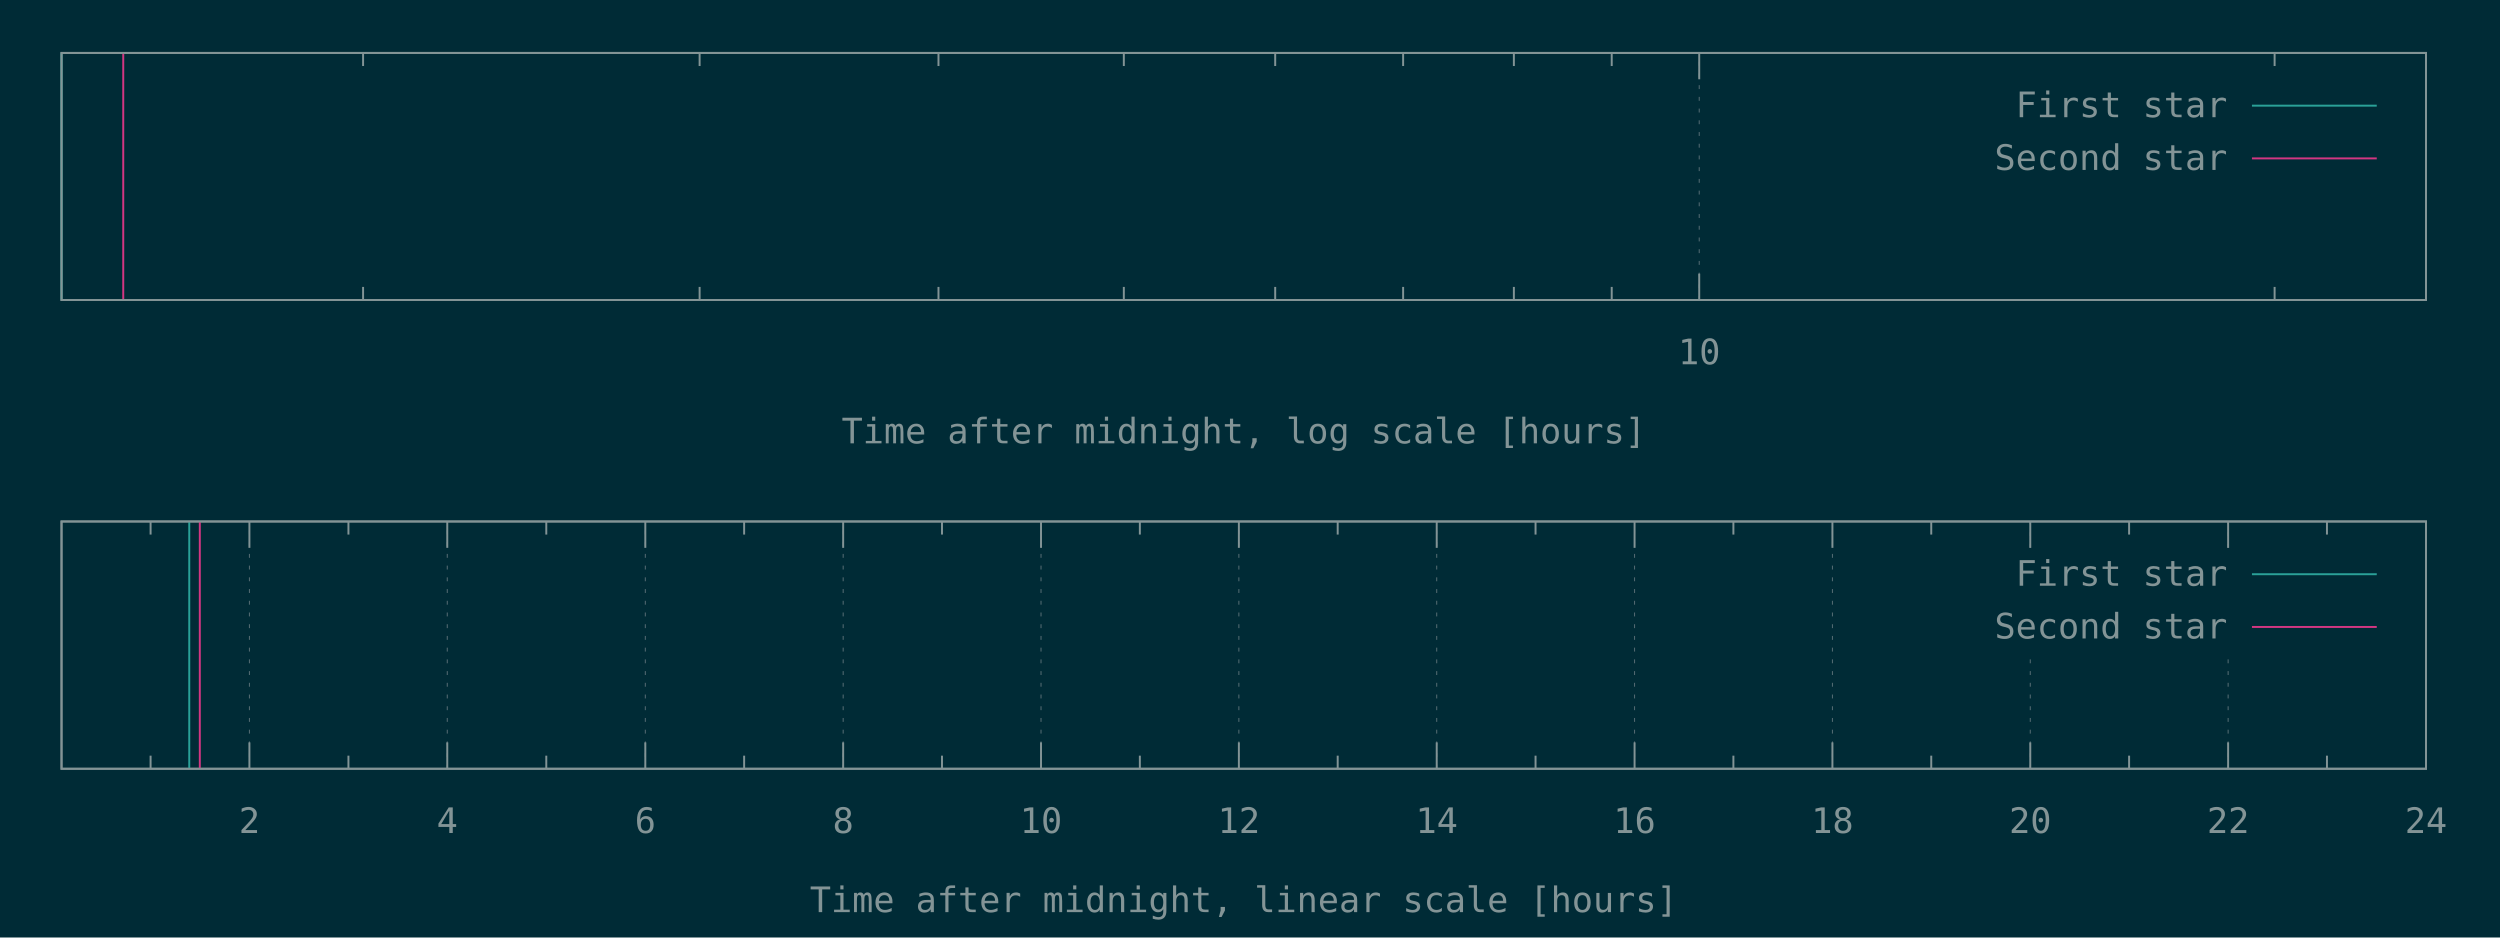
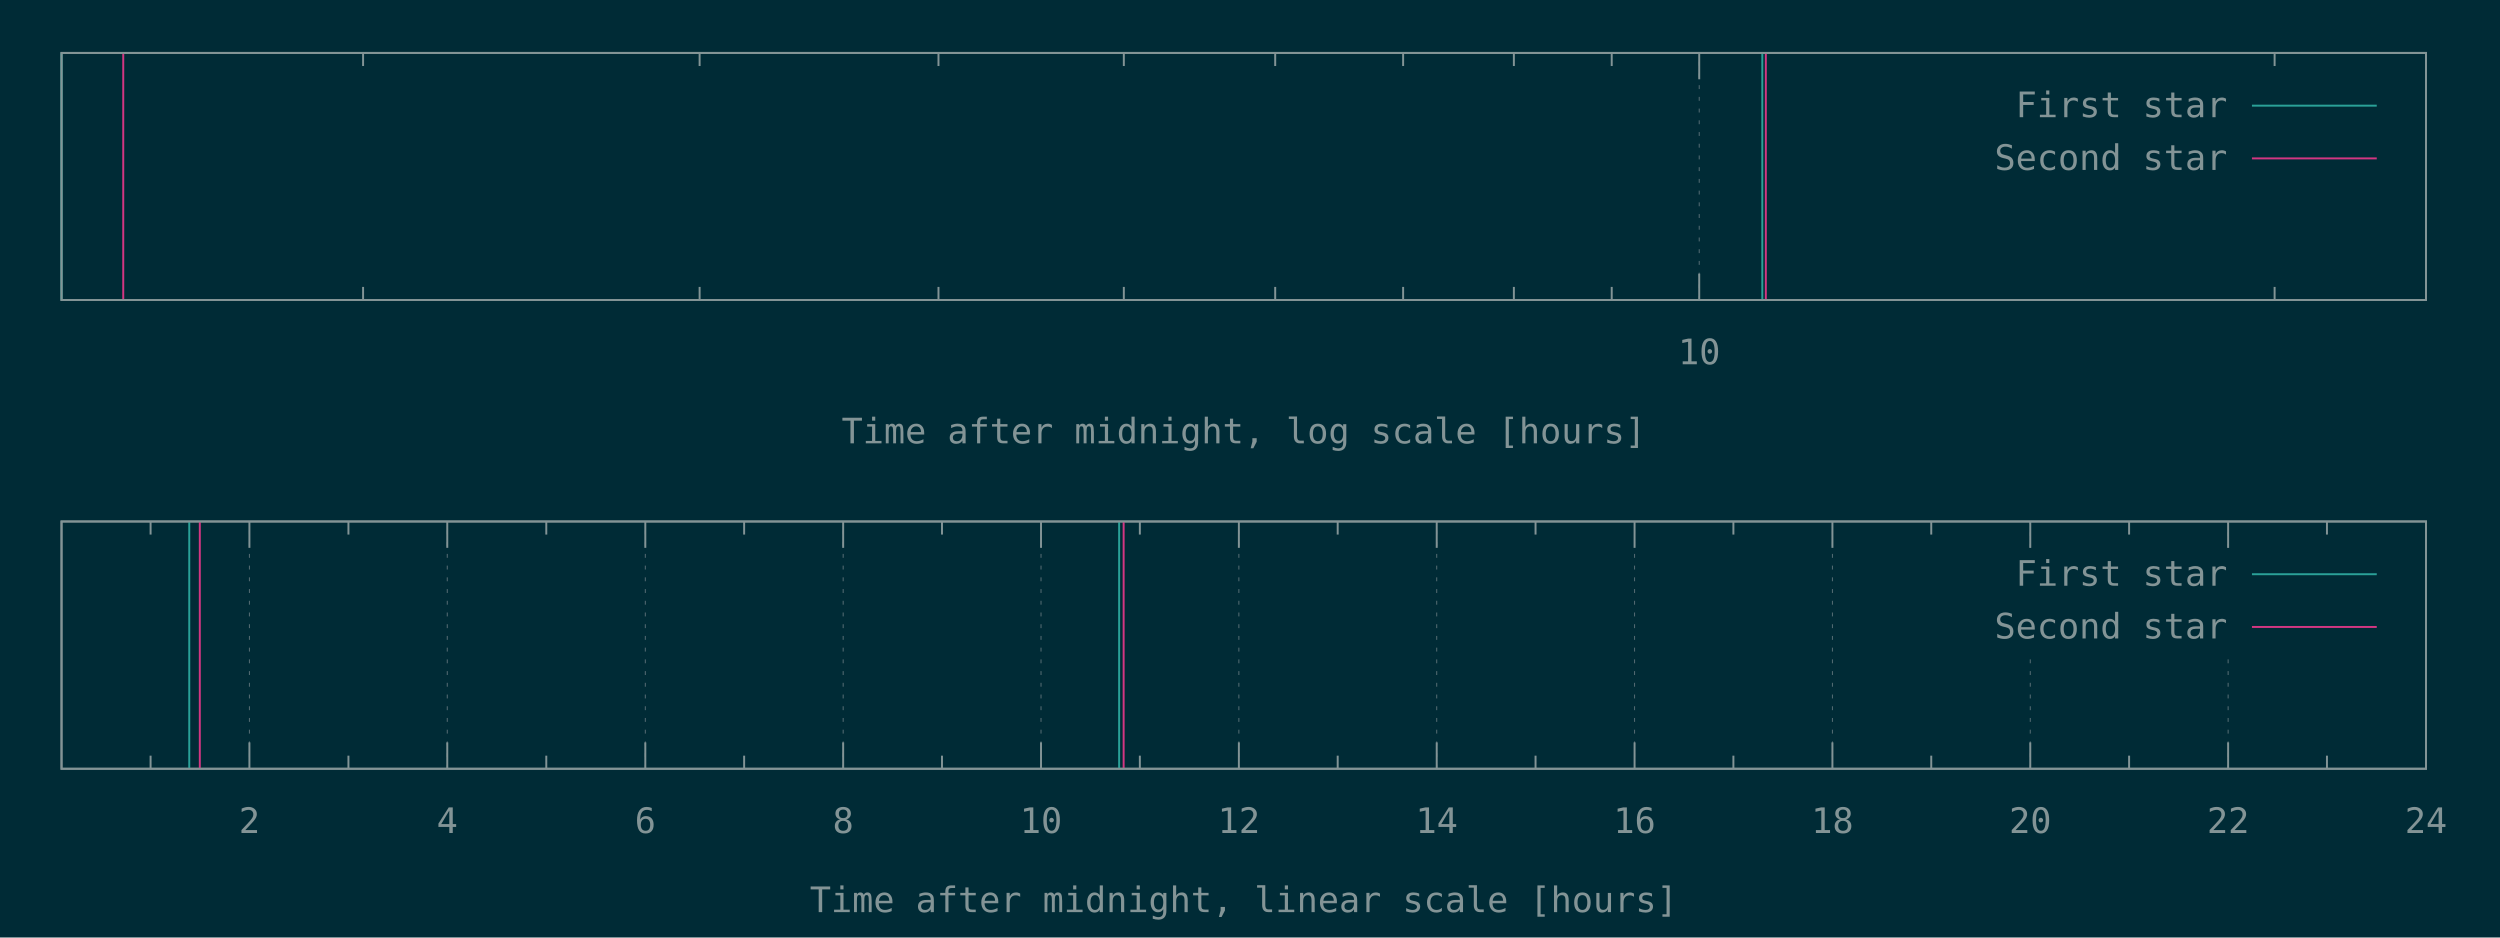
<svg xmlns="http://www.w3.org/2000/svg" xmlns:xlink="http://www.w3.org/1999/xlink" width="1280" height="480" viewBox="0 0 1280 480">
  <g id="gnuplot_canvas">
    <rect x="0" y="0" width="1280" height="480" fill="#002b36" />
    <defs>
      <circle id="gpDot" r="0.5" stroke-width="0.5" stroke="currentColor" />
      <path id="gpPt0" stroke-width="0.148" stroke="currentColor" d="M-1,0 h2 M0,-1 v2" />
      <path id="gpPt1" stroke-width="0.148" stroke="currentColor" d="M-1,-1 L1,1 M1,-1 L-1,1" />
      <path id="gpPt2" stroke-width="0.148" stroke="currentColor" d="M-1,0 L1,0 M0,-1 L0,1 M-1,-1 L1,1 M-1,1 L1,-1" />
      <rect id="gpPt3" stroke-width="0.148" stroke="currentColor" x="-1" y="-1" width="2" height="2" />
      <rect id="gpPt4" stroke-width="0.148" stroke="currentColor" fill="currentColor" x="-1" y="-1" width="2" height="2" />
      <circle id="gpPt5" stroke-width="0.148" stroke="currentColor" cx="0" cy="0" r="1" />
      <use xlink:href="#gpPt5" id="gpPt6" fill="currentColor" stroke="none" />
      <path id="gpPt7" stroke-width="0.148" stroke="currentColor" d="M0,-1.33 L-1.33,0.67 L1.33,0.67 z" />
      <use xlink:href="#gpPt7" id="gpPt8" fill="currentColor" stroke="none" />
      <use xlink:href="#gpPt7" id="gpPt9" stroke="currentColor" transform="rotate(180)" />
      <use xlink:href="#gpPt9" id="gpPt10" fill="currentColor" stroke="none" />
      <use xlink:href="#gpPt3" id="gpPt11" stroke="currentColor" transform="rotate(45)" />
      <use xlink:href="#gpPt11" id="gpPt12" fill="currentColor" stroke="none" />
      <path id="gpPt13" stroke-width="0.148" stroke="currentColor" d="M0,1.330 L1.265,0.411 L0.782,-1.067 L-0.782,-1.076 L-1.265,0.411 z" />
      <use xlink:href="#gpPt13" id="gpPt14" fill="currentColor" stroke="none" />
      <filter id="textbox" filterUnits="objectBoundingBox" x="0" y="0" height="1" width="1">
        <feFlood flood-color="#002B36" flood-opacity="1" result="bgnd" />
        <feComposite in="SourceGraphic" in2="bgnd" operator="atop" />
      </filter>
      <filter id="greybox" filterUnits="objectBoundingBox" x="0" y="0" height="1" width="1">
        <feFlood flood-color="lightgrey" flood-opacity="1" result="grey" />
        <feComposite in="SourceGraphic" in2="grey" operator="atop" />
      </filter>
    </defs>
    <g fill="none" color="#002B36" stroke="currentColor" stroke-width="1.00" stroke-linecap="butt" stroke-linejoin="miter">
</g>
    <g fill="none" color="black" stroke="currentColor" stroke-width="1.00" stroke-linecap="butt" stroke-linejoin="miter">
      <path stroke="rgb(131, 148, 150)" d="M185.9,153.6 L185.9,146.9 M185.9,27.1 L185.9,33.8 M358.2,153.6 L358.2,146.9 M358.2,27.1 L358.2,33.8   M480.5,153.6 L480.5,146.9 M480.5,27.1 L480.5,33.8 M575.4,153.6 L575.4,146.9 M575.4,27.1 L575.4,33.8   M652.9,153.6 L652.9,146.9 M652.9,27.1 L652.9,33.8 M718.4,153.6 L718.4,146.9 M718.4,27.1 L718.4,33.8   M775.1,153.6 L775.1,146.9 M775.1,27.1 L775.1,33.8 M825.2,153.6 L825.2,146.9 M825.2,27.1 L825.2,33.8    " />
    </g>
    <g fill="none" color="black" stroke="rgb(131, 148, 150)" stroke-width="0.50" stroke-linecap="butt" stroke-linejoin="miter">
</g>
    <g fill="none" color="gray" stroke="currentColor" stroke-width="0.50" stroke-linecap="butt" stroke-linejoin="miter">
      <path stroke="rgb( 88, 110, 117)" stroke-dasharray="2,4" class="gridline" d="M870.0,153.6 L870.0,27.1  " />
    </g>
    <g fill="none" color="gray" stroke="rgb( 88, 110, 117)" stroke-width="1.00" stroke-linecap="butt" stroke-linejoin="miter">
</g>
    <g fill="none" color="black" stroke="currentColor" stroke-width="1.00" stroke-linecap="butt" stroke-linejoin="miter">
      <path stroke="rgb(131, 148, 150)" d="M870.0,153.6 L870.0,140.1 M870.0,27.1 L870.0,40.6  " />
      <g transform="translate(870.0,186.5)" stroke="none" fill="rgb(131,148,150)" font-family="Inconsolata" font-size="18.00" text-anchor="middle">
        <text>
          <tspan font-family="Inconsolata"> 10</tspan>
        </text>
      </g>
    </g>
    <g fill="none" color="black" stroke="currentColor" stroke-width="1.00" stroke-linecap="butt" stroke-linejoin="miter">
      <path stroke="rgb(131, 148, 150)" d="M1164.6,153.6 L1164.6,146.9 M1164.6,27.1 L1164.6,33.8  " />
    </g>
    <g fill="none" color="black" stroke="currentColor" stroke-width="1.00" stroke-linecap="butt" stroke-linejoin="miter">
      <path stroke="rgb(131, 148, 150)" d="M31.5,27.1 L31.5,153.6 L1242.1,153.6 L1242.1,27.1 L31.5,27.1 Z  " />
    </g>
    <g fill="none" color="black" stroke="currentColor" stroke-width="1.00" stroke-linecap="butt" stroke-linejoin="miter">
      <g transform="translate(636.8,227.0)" stroke="none" fill="rgb(131,148,150)" font-family="Inconsolata" font-size="18.00" text-anchor="middle">
        <text>
          <tspan font-family="Inconsolata">Time after midnight, log scale [hours]</tspan>
        </text>
      </g>
    </g>
    <g fill="none" color="black" stroke="currentColor" stroke-width="1.00" stroke-linecap="butt" stroke-linejoin="miter">
</g>
    <g id="gnuplot_plot_1a">
      <g fill="none" color="black" stroke="currentColor" stroke-width="1.00" stroke-linecap="butt" stroke-linejoin="miter">
-         <path stroke="rgb( 42, 161, 152)" d="M31.5,153.6 L31.5,27.1  " />
+         <path stroke="rgb( 42, 161, 152)" d="M31.5,153.6 L31.5,27.1 M902.3,153.6 L902.3,27.1  " />
      </g>
    </g>
    <g id="gnuplot_plot_2a">
      <g fill="none" color="black" stroke="currentColor" stroke-width="1.00" stroke-linecap="butt" stroke-linejoin="miter">
-         <path stroke="rgb(211,  54, 130)" d="M63.1,153.6 L63.1,27.1  " />
+         <path stroke="rgb(211,  54, 130)" d="M63.1,153.6 L63.1,27.1 M904.1,153.6 L904.1,27.1  " />
      </g>
    </g>
    <g stroke="none" shape-rendering="crispEdges">
      <polygon fill="#002B36" points="1001.8,94.6 1229.5,94.6 1229.5,40.6 1001.8,40.6 " />
    </g>
    <g id="gnuplot_plot_1a">
      <g fill="none" color="black" stroke="currentColor" stroke-width="1.00" stroke-linecap="butt" stroke-linejoin="miter">
        <g transform="translate(1140.4,60.0)" stroke="none" fill="rgb(131,148,150)" font-family="Inconsolata" font-size="18.00" text-anchor="end">
          <text>
            <tspan font-family="Inconsolata">First star</tspan>
          </text>
        </g>
      </g>
      <g fill="none" color="black" stroke="currentColor" stroke-width="1.00" stroke-linecap="butt" stroke-linejoin="miter">
        <path stroke="rgb( 42, 161, 152)" d="M1153.0,54.1 L1216.9,54.1  " />
      </g>
    </g>
    <g id="gnuplot_plot_2a">
      <g fill="none" color="black" stroke="currentColor" stroke-width="1.00" stroke-linecap="butt" stroke-linejoin="miter">
        <g transform="translate(1140.4,87.0)" stroke="none" fill="rgb(131,148,150)" font-family="Inconsolata" font-size="18.00" text-anchor="end">
          <text>
            <tspan font-family="Inconsolata">Second star</tspan>
          </text>
        </g>
      </g>
      <g fill="none" color="black" stroke="currentColor" stroke-width="1.00" stroke-linecap="butt" stroke-linejoin="miter">
        <path stroke="rgb(211,  54, 130)" d="M1153.0,81.1 L1216.9,81.1  " />
      </g>
    </g>
    <g fill="none" color="#002B36" stroke="rgb(211,  54, 130)" stroke-width="2.00" stroke-linecap="butt" stroke-linejoin="miter">
</g>
    <g fill="none" color="black" stroke="currentColor" stroke-width="2.00" stroke-linecap="butt" stroke-linejoin="miter">
</g>
    <g fill="none" color="black" stroke="black" stroke-width="1.00" stroke-linecap="butt" stroke-linejoin="miter">
</g>
    <g fill="none" color="black" stroke="currentColor" stroke-width="1.00" stroke-linecap="butt" stroke-linejoin="miter">
      <path stroke="rgb(131, 148, 150)" d="M31.5,27.1 L31.5,153.6 L1242.1,153.6 L1242.1,27.1 L31.5,27.1 Z  " />
    </g>
    <g fill="none" color="black" stroke="currentColor" stroke-width="1.00" stroke-linecap="butt" stroke-linejoin="miter">
</g>
    <g fill="none" color="black" stroke="currentColor" stroke-width="1.00" stroke-linecap="butt" stroke-linejoin="miter">
      <path stroke="rgb(131, 148, 150)" d="M77.1,393.6 L77.1,386.9 M77.1,267.0 L77.1,273.7  " />
    </g>
    <g fill="none" color="black" stroke="rgb(131, 148, 150)" stroke-width="0.50" stroke-linecap="butt" stroke-linejoin="miter">
</g>
    <g fill="none" color="gray" stroke="currentColor" stroke-width="0.50" stroke-linecap="butt" stroke-linejoin="miter">
      <path stroke="rgb( 88, 110, 117)" stroke-dasharray="2,4" class="gridline" d="M127.7,393.6 L127.7,267.0  " />
    </g>
    <g fill="none" color="gray" stroke="rgb( 88, 110, 117)" stroke-width="1.00" stroke-linecap="butt" stroke-linejoin="miter">
</g>
    <g fill="none" color="black" stroke="currentColor" stroke-width="1.00" stroke-linecap="butt" stroke-linejoin="miter">
      <path stroke="rgb(131, 148, 150)" d="M127.7,393.6 L127.7,380.1 M127.7,267.0 L127.7,280.5  " />
      <g transform="translate(127.7,426.5)" stroke="none" fill="rgb(131,148,150)" font-family="Inconsolata" font-size="18.00" text-anchor="middle">
        <text>
          <tspan font-family="Inconsolata"> 2</tspan>
        </text>
      </g>
    </g>
    <g fill="none" color="black" stroke="currentColor" stroke-width="1.00" stroke-linecap="butt" stroke-linejoin="miter">
      <path stroke="rgb(131, 148, 150)" d="M178.4,393.6 L178.4,386.9 M178.4,267.0 L178.4,273.7  " />
    </g>
    <g fill="none" color="black" stroke="rgb(131, 148, 150)" stroke-width="0.50" stroke-linecap="butt" stroke-linejoin="miter">
</g>
    <g fill="none" color="gray" stroke="currentColor" stroke-width="0.50" stroke-linecap="butt" stroke-linejoin="miter">
      <path stroke="rgb( 88, 110, 117)" stroke-dasharray="2,4" class="gridline" d="M229.0,393.6 L229.0,267.0  " />
    </g>
    <g fill="none" color="gray" stroke="rgb( 88, 110, 117)" stroke-width="1.00" stroke-linecap="butt" stroke-linejoin="miter">
</g>
    <g fill="none" color="black" stroke="currentColor" stroke-width="1.00" stroke-linecap="butt" stroke-linejoin="miter">
      <path stroke="rgb(131, 148, 150)" d="M229.0,393.6 L229.0,380.1 M229.0,267.0 L229.0,280.5  " />
      <g transform="translate(229.0,426.5)" stroke="none" fill="rgb(131,148,150)" font-family="Inconsolata" font-size="18.00" text-anchor="middle">
        <text>
          <tspan font-family="Inconsolata"> 4</tspan>
        </text>
      </g>
    </g>
    <g fill="none" color="black" stroke="currentColor" stroke-width="1.00" stroke-linecap="butt" stroke-linejoin="miter">
      <path stroke="rgb(131, 148, 150)" d="M279.7,393.6 L279.7,386.9 M279.7,267.0 L279.7,273.7  " />
    </g>
    <g fill="none" color="black" stroke="rgb(131, 148, 150)" stroke-width="0.50" stroke-linecap="butt" stroke-linejoin="miter">
</g>
    <g fill="none" color="gray" stroke="currentColor" stroke-width="0.50" stroke-linecap="butt" stroke-linejoin="miter">
      <path stroke="rgb( 88, 110, 117)" stroke-dasharray="2,4" class="gridline" d="M330.4,393.6 L330.4,267.0  " />
    </g>
    <g fill="none" color="gray" stroke="rgb( 88, 110, 117)" stroke-width="1.00" stroke-linecap="butt" stroke-linejoin="miter">
</g>
    <g fill="none" color="black" stroke="currentColor" stroke-width="1.00" stroke-linecap="butt" stroke-linejoin="miter">
      <path stroke="rgb(131, 148, 150)" d="M330.4,393.6 L330.4,380.1 M330.4,267.0 L330.4,280.5  " />
      <g transform="translate(330.4,426.5)" stroke="none" fill="rgb(131,148,150)" font-family="Inconsolata" font-size="18.00" text-anchor="middle">
        <text>
          <tspan font-family="Inconsolata"> 6</tspan>
        </text>
      </g>
    </g>
    <g fill="none" color="black" stroke="currentColor" stroke-width="1.00" stroke-linecap="butt" stroke-linejoin="miter">
      <path stroke="rgb(131, 148, 150)" d="M381.0,393.6 L381.0,386.9 M381.0,267.0 L381.0,273.7  " />
    </g>
    <g fill="none" color="black" stroke="rgb(131, 148, 150)" stroke-width="0.50" stroke-linecap="butt" stroke-linejoin="miter">
</g>
    <g fill="none" color="gray" stroke="currentColor" stroke-width="0.50" stroke-linecap="butt" stroke-linejoin="miter">
      <path stroke="rgb( 88, 110, 117)" stroke-dasharray="2,4" class="gridline" d="M431.7,393.6 L431.7,267.0  " />
    </g>
    <g fill="none" color="gray" stroke="rgb( 88, 110, 117)" stroke-width="1.00" stroke-linecap="butt" stroke-linejoin="miter">
</g>
    <g fill="none" color="black" stroke="currentColor" stroke-width="1.00" stroke-linecap="butt" stroke-linejoin="miter">
      <path stroke="rgb(131, 148, 150)" d="M431.7,393.6 L431.7,380.1 M431.7,267.0 L431.7,280.5  " />
      <g transform="translate(431.7,426.5)" stroke="none" fill="rgb(131,148,150)" font-family="Inconsolata" font-size="18.00" text-anchor="middle">
        <text>
          <tspan font-family="Inconsolata"> 8</tspan>
        </text>
      </g>
    </g>
    <g fill="none" color="black" stroke="currentColor" stroke-width="1.00" stroke-linecap="butt" stroke-linejoin="miter">
      <path stroke="rgb(131, 148, 150)" d="M482.3,393.6 L482.3,386.9 M482.3,267.0 L482.3,273.7  " />
    </g>
    <g fill="none" color="black" stroke="rgb(131, 148, 150)" stroke-width="0.50" stroke-linecap="butt" stroke-linejoin="miter">
</g>
    <g fill="none" color="gray" stroke="currentColor" stroke-width="0.50" stroke-linecap="butt" stroke-linejoin="miter">
      <path stroke="rgb( 88, 110, 117)" stroke-dasharray="2,4" class="gridline" d="M533.0,393.6 L533.0,267.0  " />
    </g>
    <g fill="none" color="gray" stroke="rgb( 88, 110, 117)" stroke-width="1.00" stroke-linecap="butt" stroke-linejoin="miter">
</g>
    <g fill="none" color="black" stroke="currentColor" stroke-width="1.00" stroke-linecap="butt" stroke-linejoin="miter">
      <path stroke="rgb(131, 148, 150)" d="M533.0,393.6 L533.0,380.1 M533.0,267.0 L533.0,280.5  " />
      <g transform="translate(533.0,426.5)" stroke="none" fill="rgb(131,148,150)" font-family="Inconsolata" font-size="18.00" text-anchor="middle">
        <text>
          <tspan font-family="Inconsolata"> 10</tspan>
        </text>
      </g>
    </g>
    <g fill="none" color="black" stroke="currentColor" stroke-width="1.00" stroke-linecap="butt" stroke-linejoin="miter">
      <path stroke="rgb(131, 148, 150)" d="M583.6,393.6 L583.6,386.9 M583.6,267.0 L583.6,273.7  " />
    </g>
    <g fill="none" color="black" stroke="rgb(131, 148, 150)" stroke-width="0.50" stroke-linecap="butt" stroke-linejoin="miter">
</g>
    <g fill="none" color="gray" stroke="currentColor" stroke-width="0.50" stroke-linecap="butt" stroke-linejoin="miter">
      <path stroke="rgb( 88, 110, 117)" stroke-dasharray="2,4" class="gridline" d="M634.3,393.6 L634.3,267.0  " />
    </g>
    <g fill="none" color="gray" stroke="rgb( 88, 110, 117)" stroke-width="1.00" stroke-linecap="butt" stroke-linejoin="miter">
</g>
    <g fill="none" color="black" stroke="currentColor" stroke-width="1.00" stroke-linecap="butt" stroke-linejoin="miter">
      <path stroke="rgb(131, 148, 150)" d="M634.3,393.6 L634.3,380.1 M634.3,267.0 L634.3,280.5  " />
      <g transform="translate(634.3,426.5)" stroke="none" fill="rgb(131,148,150)" font-family="Inconsolata" font-size="18.00" text-anchor="middle">
        <text>
          <tspan font-family="Inconsolata"> 12</tspan>
        </text>
      </g>
    </g>
    <g fill="none" color="black" stroke="currentColor" stroke-width="1.00" stroke-linecap="butt" stroke-linejoin="miter">
      <path stroke="rgb(131, 148, 150)" d="M684.9,393.6 L684.9,386.9 M684.9,267.0 L684.9,273.7  " />
    </g>
    <g fill="none" color="black" stroke="rgb(131, 148, 150)" stroke-width="0.50" stroke-linecap="butt" stroke-linejoin="miter">
</g>
    <g fill="none" color="gray" stroke="currentColor" stroke-width="0.50" stroke-linecap="butt" stroke-linejoin="miter">
      <path stroke="rgb( 88, 110, 117)" stroke-dasharray="2,4" class="gridline" d="M735.6,393.6 L735.6,267.0  " />
    </g>
    <g fill="none" color="gray" stroke="rgb( 88, 110, 117)" stroke-width="1.00" stroke-linecap="butt" stroke-linejoin="miter">
</g>
    <g fill="none" color="black" stroke="currentColor" stroke-width="1.00" stroke-linecap="butt" stroke-linejoin="miter">
      <path stroke="rgb(131, 148, 150)" d="M735.6,393.6 L735.6,380.1 M735.6,267.0 L735.6,280.5  " />
      <g transform="translate(735.6,426.5)" stroke="none" fill="rgb(131,148,150)" font-family="Inconsolata" font-size="18.00" text-anchor="middle">
        <text>
          <tspan font-family="Inconsolata"> 14</tspan>
        </text>
      </g>
    </g>
    <g fill="none" color="black" stroke="currentColor" stroke-width="1.00" stroke-linecap="butt" stroke-linejoin="miter">
      <path stroke="rgb(131, 148, 150)" d="M786.2,393.6 L786.2,386.9 M786.2,267.0 L786.2,273.7  " />
    </g>
    <g fill="none" color="black" stroke="rgb(131, 148, 150)" stroke-width="0.50" stroke-linecap="butt" stroke-linejoin="miter">
</g>
    <g fill="none" color="gray" stroke="currentColor" stroke-width="0.50" stroke-linecap="butt" stroke-linejoin="miter">
      <path stroke="rgb( 88, 110, 117)" stroke-dasharray="2,4" class="gridline" d="M836.9,393.6 L836.9,267.0  " />
    </g>
    <g fill="none" color="gray" stroke="rgb( 88, 110, 117)" stroke-width="1.00" stroke-linecap="butt" stroke-linejoin="miter">
</g>
    <g fill="none" color="black" stroke="currentColor" stroke-width="1.00" stroke-linecap="butt" stroke-linejoin="miter">
      <path stroke="rgb(131, 148, 150)" d="M836.9,393.6 L836.9,380.1 M836.9,267.0 L836.9,280.5  " />
      <g transform="translate(836.9,426.5)" stroke="none" fill="rgb(131,148,150)" font-family="Inconsolata" font-size="18.00" text-anchor="middle">
        <text>
          <tspan font-family="Inconsolata"> 16</tspan>
        </text>
      </g>
    </g>
    <g fill="none" color="black" stroke="currentColor" stroke-width="1.00" stroke-linecap="butt" stroke-linejoin="miter">
      <path stroke="rgb(131, 148, 150)" d="M887.5,393.6 L887.5,386.9 M887.5,267.0 L887.5,273.7  " />
    </g>
    <g fill="none" color="black" stroke="rgb(131, 148, 150)" stroke-width="0.50" stroke-linecap="butt" stroke-linejoin="miter">
</g>
    <g fill="none" color="gray" stroke="currentColor" stroke-width="0.50" stroke-linecap="butt" stroke-linejoin="miter">
      <path stroke="rgb( 88, 110, 117)" stroke-dasharray="2,4" class="gridline" d="M938.2,393.6 L938.2,267.0  " />
    </g>
    <g fill="none" color="gray" stroke="rgb( 88, 110, 117)" stroke-width="1.00" stroke-linecap="butt" stroke-linejoin="miter">
</g>
    <g fill="none" color="black" stroke="currentColor" stroke-width="1.00" stroke-linecap="butt" stroke-linejoin="miter">
      <path stroke="rgb(131, 148, 150)" d="M938.2,393.6 L938.2,380.1 M938.2,267.0 L938.2,280.5  " />
      <g transform="translate(938.2,426.5)" stroke="none" fill="rgb(131,148,150)" font-family="Inconsolata" font-size="18.00" text-anchor="middle">
        <text>
          <tspan font-family="Inconsolata"> 18</tspan>
        </text>
      </g>
    </g>
    <g fill="none" color="black" stroke="currentColor" stroke-width="1.00" stroke-linecap="butt" stroke-linejoin="miter">
      <path stroke="rgb(131, 148, 150)" d="M988.8,393.6 L988.8,386.9 M988.8,267.0 L988.8,273.7  " />
    </g>
    <g fill="none" color="black" stroke="rgb(131, 148, 150)" stroke-width="0.50" stroke-linecap="butt" stroke-linejoin="miter">
</g>
    <g fill="none" color="gray" stroke="currentColor" stroke-width="0.50" stroke-linecap="butt" stroke-linejoin="miter">
      <path stroke="rgb( 88, 110, 117)" stroke-dasharray="2,4" class="gridline" d="M1039.5,393.6 L1039.5,334.5 M1039.5,280.5 L1039.5,267.0  " />
    </g>
    <g fill="none" color="gray" stroke="rgb( 88, 110, 117)" stroke-width="1.00" stroke-linecap="butt" stroke-linejoin="miter">
</g>
    <g fill="none" color="black" stroke="currentColor" stroke-width="1.00" stroke-linecap="butt" stroke-linejoin="miter">
      <path stroke="rgb(131, 148, 150)" d="M1039.5,393.6 L1039.5,380.1 M1039.5,267.0 L1039.5,280.5  " />
      <g transform="translate(1039.5,426.5)" stroke="none" fill="rgb(131,148,150)" font-family="Inconsolata" font-size="18.00" text-anchor="middle">
        <text>
          <tspan font-family="Inconsolata"> 20</tspan>
        </text>
      </g>
    </g>
    <g fill="none" color="black" stroke="currentColor" stroke-width="1.00" stroke-linecap="butt" stroke-linejoin="miter">
      <path stroke="rgb(131, 148, 150)" d="M1090.1,393.6 L1090.1,386.9 M1090.1,267.0 L1090.1,273.7  " />
    </g>
    <g fill="none" color="black" stroke="rgb(131, 148, 150)" stroke-width="0.50" stroke-linecap="butt" stroke-linejoin="miter">
</g>
    <g fill="none" color="gray" stroke="currentColor" stroke-width="0.50" stroke-linecap="butt" stroke-linejoin="miter">
      <path stroke="rgb( 88, 110, 117)" stroke-dasharray="2,4" class="gridline" d="M1140.8,393.6 L1140.8,334.5 M1140.8,280.5 L1140.8,267.0  " />
    </g>
    <g fill="none" color="gray" stroke="rgb( 88, 110, 117)" stroke-width="1.00" stroke-linecap="butt" stroke-linejoin="miter">
</g>
    <g fill="none" color="black" stroke="currentColor" stroke-width="1.00" stroke-linecap="butt" stroke-linejoin="miter">
      <path stroke="rgb(131, 148, 150)" d="M1140.8,393.6 L1140.8,380.1 M1140.8,267.0 L1140.8,280.5  " />
      <g transform="translate(1140.8,426.5)" stroke="none" fill="rgb(131,148,150)" font-family="Inconsolata" font-size="18.00" text-anchor="middle">
        <text>
          <tspan font-family="Inconsolata"> 22</tspan>
        </text>
      </g>
    </g>
    <g fill="none" color="black" stroke="currentColor" stroke-width="1.00" stroke-linecap="butt" stroke-linejoin="miter">
      <path stroke="rgb(131, 148, 150)" d="M1191.4,393.6 L1191.4,386.9 M1191.4,267.0 L1191.4,273.7  " />
    </g>
    <g fill="none" color="black" stroke="rgb(131, 148, 150)" stroke-width="0.50" stroke-linecap="butt" stroke-linejoin="miter">
</g>
    <g fill="none" color="gray" stroke="currentColor" stroke-width="0.50" stroke-linecap="butt" stroke-linejoin="miter">
      <path stroke="rgb( 88, 110, 117)" stroke-dasharray="2,4" class="gridline" d="M1242.1,393.6 L1242.1,267.0  " />
    </g>
    <g fill="none" color="gray" stroke="rgb( 88, 110, 117)" stroke-width="1.00" stroke-linecap="butt" stroke-linejoin="miter">
</g>
    <g fill="none" color="black" stroke="currentColor" stroke-width="1.00" stroke-linecap="butt" stroke-linejoin="miter">
      <path stroke="rgb(131, 148, 150)" d="M1242.1,393.6 L1242.1,380.1 M1242.1,267.0 L1242.1,280.5  " />
      <g transform="translate(1242.1,426.5)" stroke="none" fill="rgb(131,148,150)" font-family="Inconsolata" font-size="18.00" text-anchor="middle">
        <text>
          <tspan font-family="Inconsolata"> 24</tspan>
        </text>
      </g>
    </g>
    <g fill="none" color="black" stroke="currentColor" stroke-width="1.00" stroke-linecap="butt" stroke-linejoin="miter">
</g>
    <g fill="none" color="black" stroke="currentColor" stroke-width="1.00" stroke-linecap="butt" stroke-linejoin="miter">
      <path stroke="rgb(131, 148, 150)" d="M31.5,267.0 L31.5,393.6 L1242.1,393.6 L1242.1,267.0 L31.5,267.0 Z  " />
    </g>
    <g fill="none" color="black" stroke="currentColor" stroke-width="1.00" stroke-linecap="butt" stroke-linejoin="miter">
      <g transform="translate(636.8,467.0)" stroke="none" fill="rgb(131,148,150)" font-family="Inconsolata" font-size="18.00" text-anchor="middle">
        <text>
          <tspan font-family="Inconsolata">Time after midnight, linear scale [hours]</tspan>
        </text>
      </g>
    </g>
    <g fill="none" color="black" stroke="currentColor" stroke-width="1.00" stroke-linecap="butt" stroke-linejoin="miter">
</g>
    <g id="gnuplot_plot_1b">
      <g fill="none" color="black" stroke="currentColor" stroke-width="1.00" stroke-linecap="butt" stroke-linejoin="miter">
-         <path stroke="rgb( 42, 161, 152)" d="M96.9,393.6 L96.9,267.0  " />
+         <path stroke="rgb( 42, 161, 152)" d="M96.9,393.6 L96.9,267.0 M573.0,393.6 L573.0,267.0  " />
      </g>
    </g>
    <g id="gnuplot_plot_2b">
      <g fill="none" color="black" stroke="currentColor" stroke-width="1.00" stroke-linecap="butt" stroke-linejoin="miter">
-         <path stroke="rgb(211,  54, 130)" d="M102.3,393.6 L102.3,267.0  " />
+         <path stroke="rgb(211,  54, 130)" d="M102.3,393.6 L102.3,267.0 M575.3,393.6 L575.3,267.0  " />
      </g>
    </g>
    <g stroke="none" shape-rendering="crispEdges">
      <polygon fill="#002B36" points="1001.8,334.5 1229.5,334.5 1229.5,280.5 1001.8,280.5 " />
    </g>
    <g id="gnuplot_plot_1b">
      <g fill="none" color="black" stroke="currentColor" stroke-width="1.00" stroke-linecap="butt" stroke-linejoin="miter">
        <g transform="translate(1140.4,299.9)" stroke="none" fill="rgb(131,148,150)" font-family="Inconsolata" font-size="18.00" text-anchor="end">
          <text>
            <tspan font-family="Inconsolata">First star</tspan>
          </text>
        </g>
      </g>
      <g fill="none" color="black" stroke="currentColor" stroke-width="1.00" stroke-linecap="butt" stroke-linejoin="miter">
        <path stroke="rgb( 42, 161, 152)" d="M1153.0,294.0 L1216.9,294.0  " />
      </g>
    </g>
    <g id="gnuplot_plot_2b">
      <g fill="none" color="black" stroke="currentColor" stroke-width="1.00" stroke-linecap="butt" stroke-linejoin="miter">
        <g transform="translate(1140.4,326.9)" stroke="none" fill="rgb(131,148,150)" font-family="Inconsolata" font-size="18.00" text-anchor="end">
          <text>
            <tspan font-family="Inconsolata">Second star</tspan>
          </text>
        </g>
      </g>
      <g fill="none" color="black" stroke="currentColor" stroke-width="1.00" stroke-linecap="butt" stroke-linejoin="miter">
        <path stroke="rgb(211,  54, 130)" d="M1153.0,321.0 L1216.9,321.0  " />
      </g>
    </g>
    <g fill="none" color="#002B36" stroke="rgb(211,  54, 130)" stroke-width="2.00" stroke-linecap="butt" stroke-linejoin="miter">
</g>
    <g fill="none" color="black" stroke="currentColor" stroke-width="2.00" stroke-linecap="butt" stroke-linejoin="miter">
</g>
    <g fill="none" color="black" stroke="black" stroke-width="1.00" stroke-linecap="butt" stroke-linejoin="miter">
</g>
    <g fill="none" color="black" stroke="currentColor" stroke-width="1.00" stroke-linecap="butt" stroke-linejoin="miter">
      <path stroke="rgb(131, 148, 150)" d="M31.5,267.0 L31.5,393.6 L1242.1,393.6 L1242.1,267.0 L31.5,267.0 Z  " />
    </g>
    <g fill="none" color="black" stroke="currentColor" stroke-width="1.00" stroke-linecap="butt" stroke-linejoin="miter">
</g>
  </g>
</svg>
